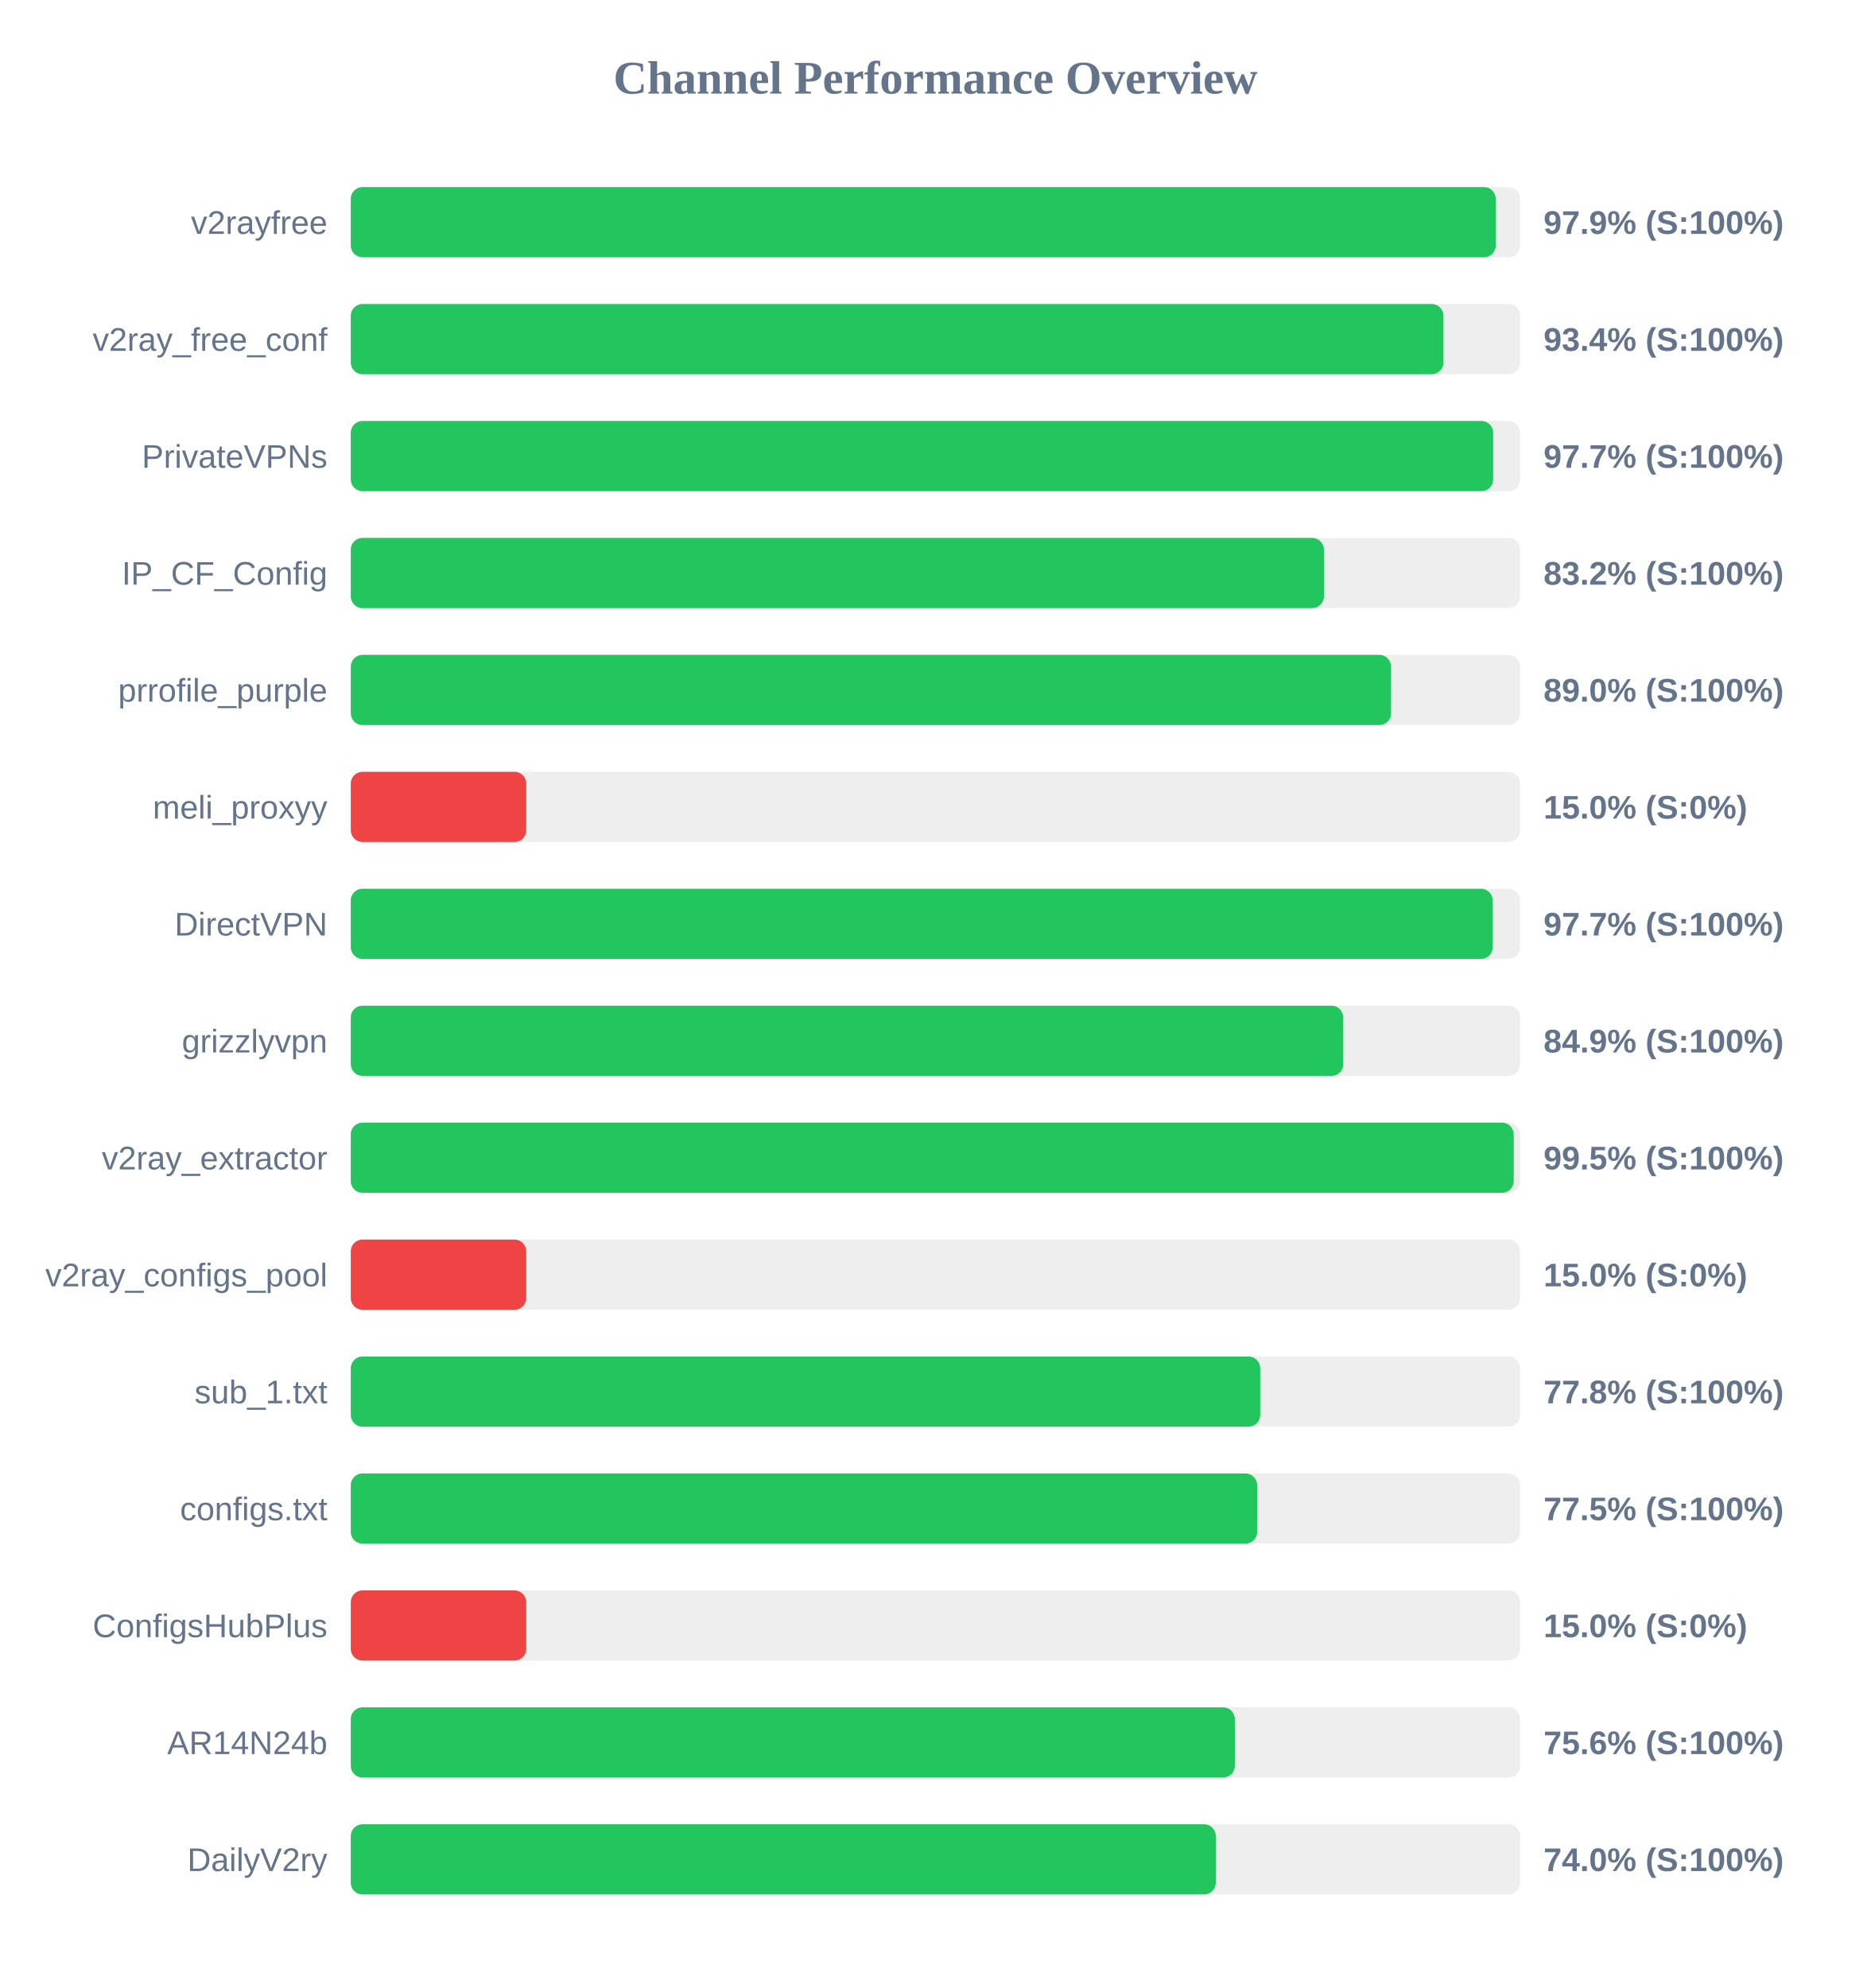
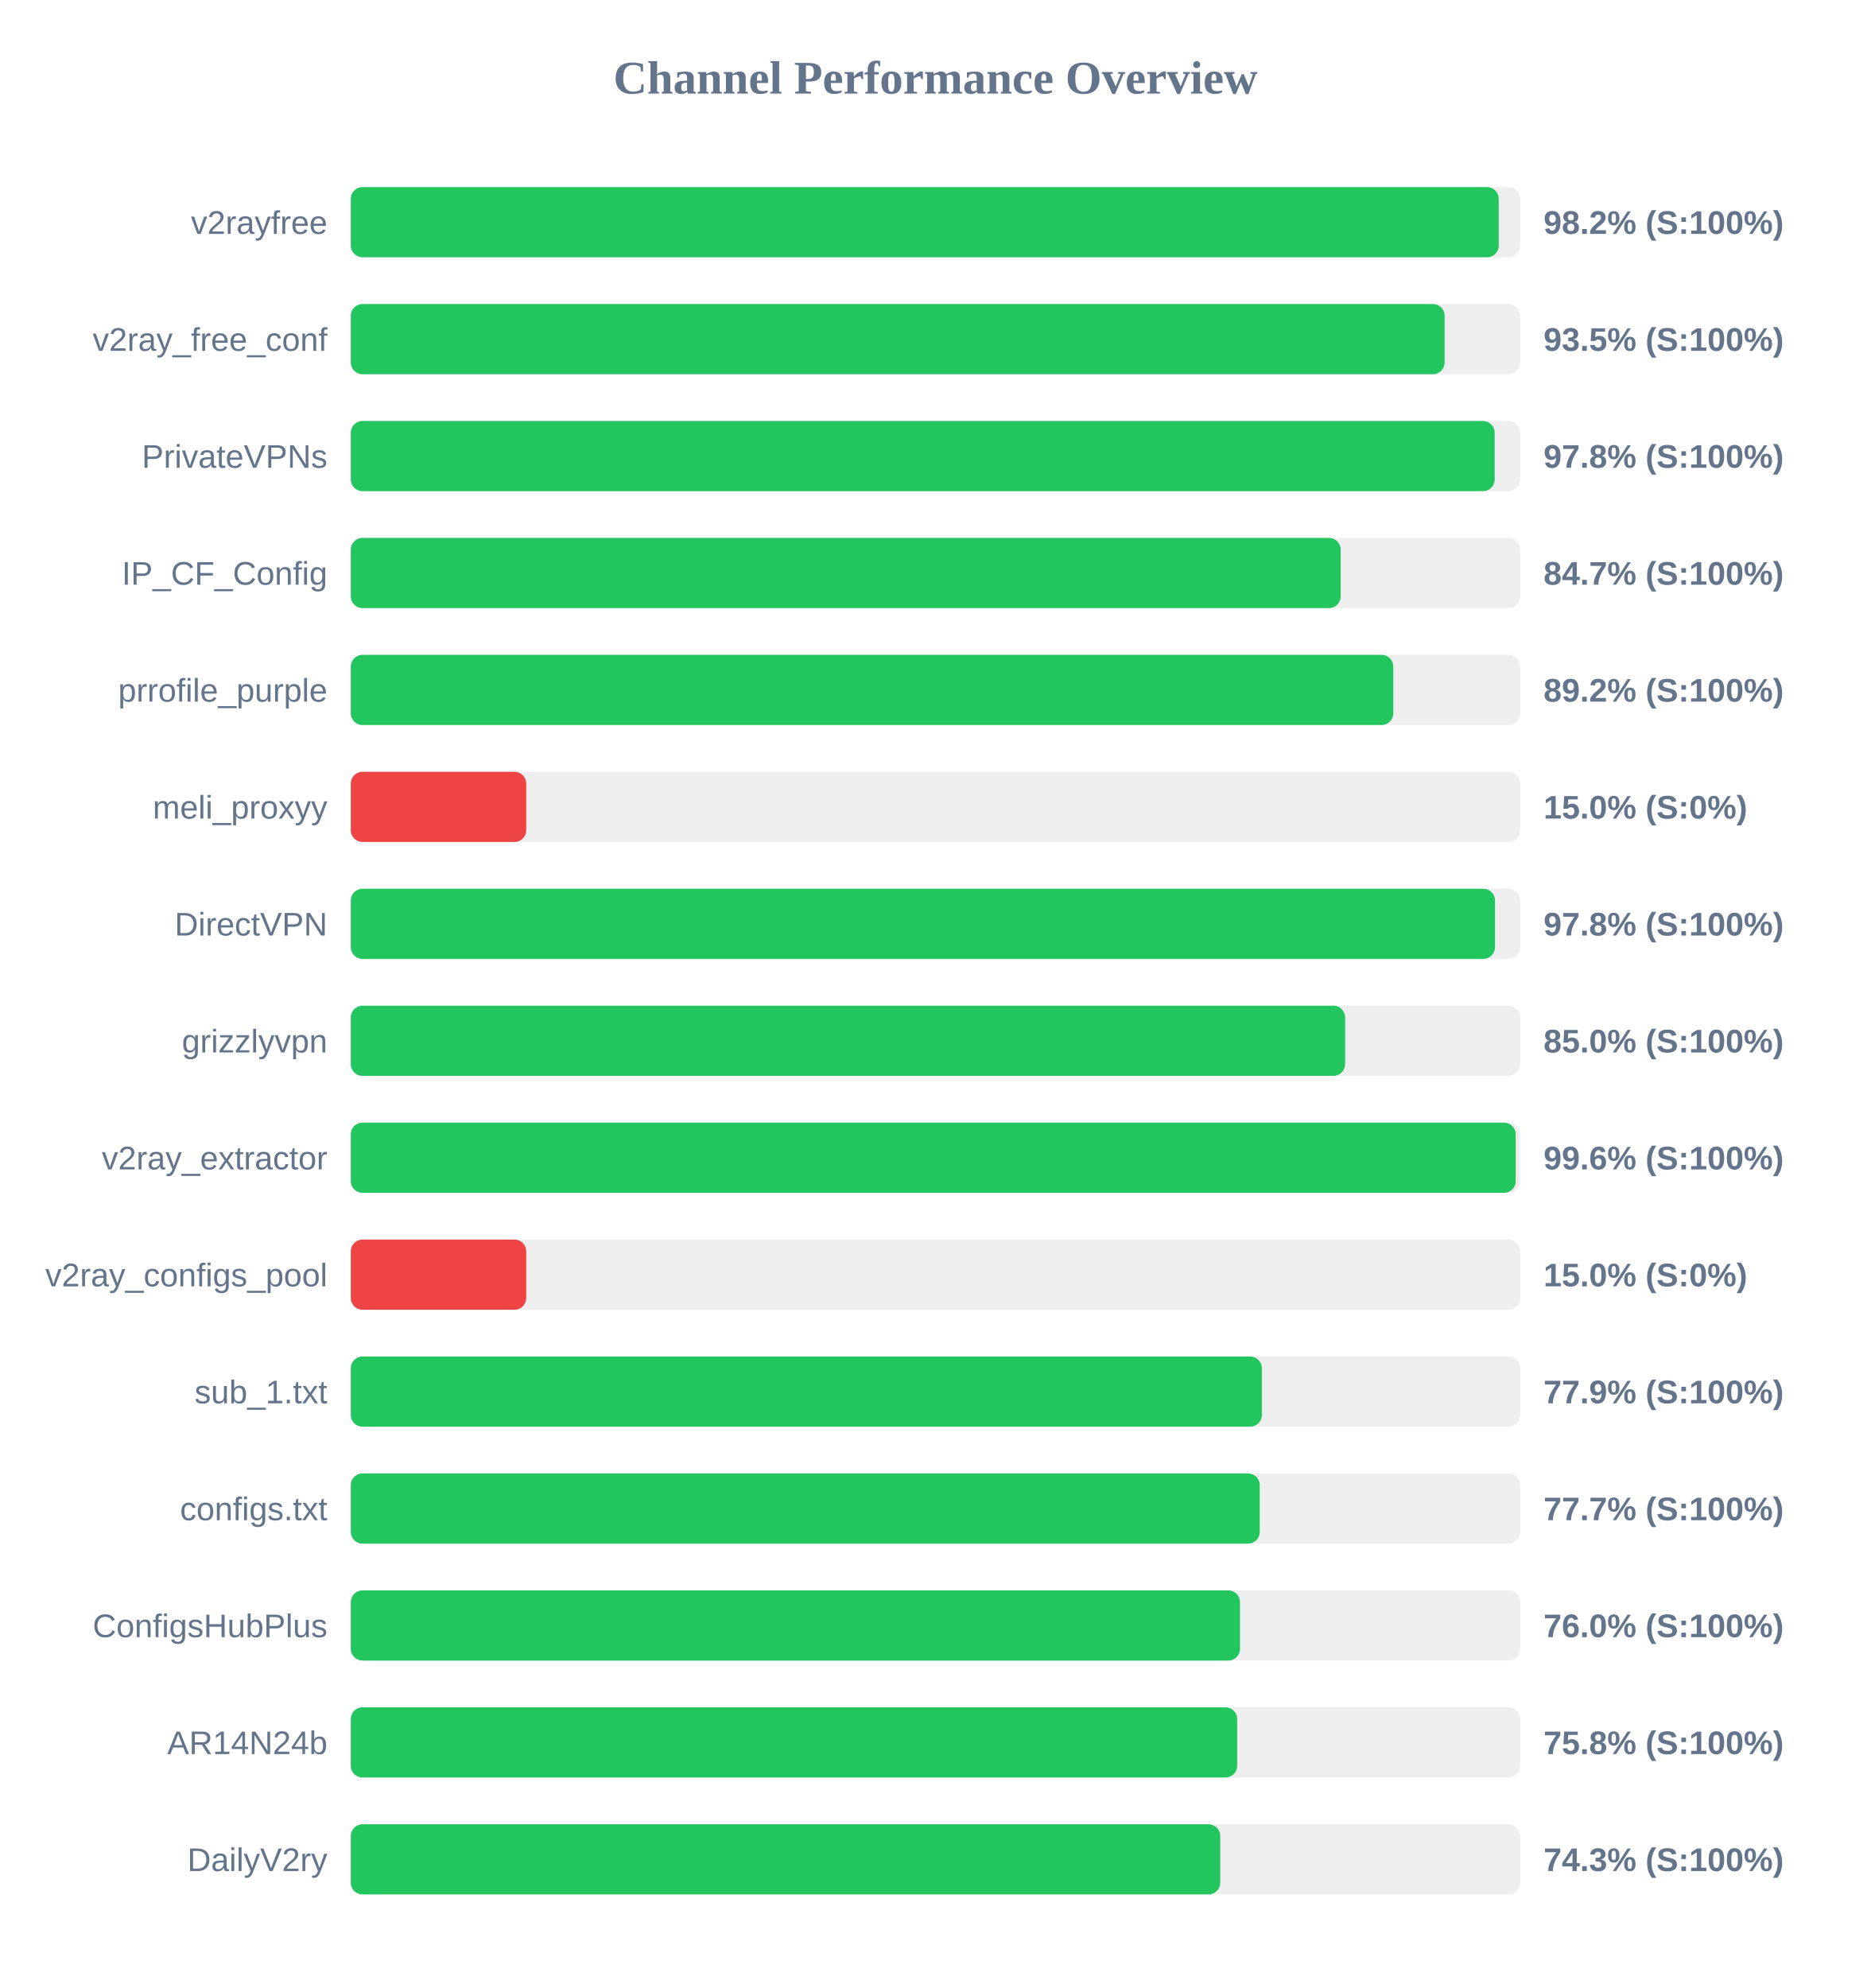
<svg xmlns="http://www.w3.org/2000/svg" width="800" height="850" version="1.1">
  <style>
        .row { font: 14px Arial; fill: #64748b; }
        .score { font: bold 14px Arial; fill: #64748b; }
    </style>
  <text x="400" y="40" text-anchor="middle" font-size="20px" font-weight="bold" fill="#64748b">Channel Performance Overview</text>
  <rect x="150" y="80" width="500" height="30" fill="#eee" rx="5" />
-   <rect x="150" y="80" width="489.55" height="30" fill="#22c55e" rx="5" />
+   <rect x="150" y="80" width="490.85" height="30" fill="#22c55e" rx="5" />
  <text x="140" y="100" text-anchor="end" class="row">v2rayfree</text>
-   <text x="660" y="100" text-anchor="start" class="score">97.9% (S:100%)</text>
+   <text x="660" y="100" text-anchor="start" class="score">98.2% (S:100%)</text>
  <rect x="150" y="130" width="500" height="30" fill="#eee" rx="5" />
-   <rect x="150" y="130" width="467.2" height="30" fill="#22c55e" rx="5" />
+   <rect x="150" y="130" width="467.7" height="30" fill="#22c55e" rx="5" />
  <text x="140" y="150" text-anchor="end" class="row">v2ray_free_conf</text>
-   <text x="660" y="150" text-anchor="start" class="score">93.4% (S:100%)</text>
+   <text x="660" y="150" text-anchor="start" class="score">93.5% (S:100%)</text>
  <rect x="150" y="180" width="500" height="30" fill="#eee" rx="5" />
-   <rect x="150" y="180" width="488.45" height="30" fill="#22c55e" rx="5" />
+   <rect x="150" y="180" width="489.1" height="30" fill="#22c55e" rx="5" />
  <text x="140" y="200" text-anchor="end" class="row">PrivateVPNs</text>
-   <text x="660" y="200" text-anchor="start" class="score">97.7% (S:100%)</text>
+   <text x="660" y="200" text-anchor="start" class="score">97.8% (S:100%)</text>
  <rect x="150" y="230" width="500" height="30" fill="#eee" rx="5" />
-   <rect x="150" y="230" width="416.1" height="30" fill="#22c55e" rx="5" />
+   <rect x="150" y="230" width="423.25" height="30" fill="#22c55e" rx="5" />
  <text x="140" y="250" text-anchor="end" class="row">IP_CF_Config</text>
-   <text x="660" y="250" text-anchor="start" class="score">83.2% (S:100%)</text>
+   <text x="660" y="250" text-anchor="start" class="score">84.7% (S:100%)</text>
  <rect x="150" y="280" width="500" height="30" fill="#eee" rx="5" />
-   <rect x="150" y="280" width="444.8" height="30" fill="#22c55e" rx="5" />
+   <rect x="150" y="280" width="445.75" height="30" fill="#22c55e" rx="5" />
  <text x="140" y="300" text-anchor="end" class="row">prrofile_purple</text>
-   <text x="660" y="300" text-anchor="start" class="score">89.0% (S:100%)</text>
+   <text x="660" y="300" text-anchor="start" class="score">89.2% (S:100%)</text>
  <rect x="150" y="330" width="500" height="30" fill="#eee" rx="5" />
  <rect x="150" y="330" width="75.0" height="30" fill="#ef4444" rx="5" />
  <text x="140" y="350" text-anchor="end" class="row">meli_proxyy</text>
  <text x="660" y="350" text-anchor="start" class="score">15.0% (S:0%)</text>
  <rect x="150" y="380" width="500" height="30" fill="#eee" rx="5" />
-   <rect x="150" y="380" width="488.25" height="30" fill="#22c55e" rx="5" />
+   <rect x="150" y="380" width="489.25" height="30" fill="#22c55e" rx="5" />
  <text x="140" y="400" text-anchor="end" class="row">DirectVPN</text>
-   <text x="660" y="400" text-anchor="start" class="score">97.7% (S:100%)</text>
+   <text x="660" y="400" text-anchor="start" class="score">97.8% (S:100%)</text>
  <rect x="150" y="430" width="500" height="30" fill="#eee" rx="5" />
-   <rect x="150" y="430" width="424.35" height="30" fill="#22c55e" rx="5" />
+   <rect x="150" y="430" width="425.15" height="30" fill="#22c55e" rx="5" />
  <text x="140" y="450" text-anchor="end" class="row">grizzlyvpn</text>
-   <text x="660" y="450" text-anchor="start" class="score">84.9% (S:100%)</text>
+   <text x="660" y="450" text-anchor="start" class="score">85.0% (S:100%)</text>
  <rect x="150" y="480" width="500" height="30" fill="#eee" rx="5" />
-   <rect x="150" y="480" width="497.25" height="30" fill="#22c55e" rx="5" />
+   <rect x="150" y="480" width="498.1" height="30" fill="#22c55e" rx="5" />
  <text x="140" y="500" text-anchor="end" class="row">v2ray_extractor</text>
-   <text x="660" y="500" text-anchor="start" class="score">99.5% (S:100%)</text>
+   <text x="660" y="500" text-anchor="start" class="score">99.6% (S:100%)</text>
  <rect x="150" y="530" width="500" height="30" fill="#eee" rx="5" />
  <rect x="150" y="530" width="75.0" height="30" fill="#ef4444" rx="5" />
  <text x="140" y="550" text-anchor="end" class="row">v2ray_configs_pool</text>
  <text x="660" y="550" text-anchor="start" class="score">15.0% (S:0%)</text>
  <rect x="150" y="580" width="500" height="30" fill="#eee" rx="5" />
-   <rect x="150" y="580" width="388.85" height="30" fill="#22c55e" rx="5" />
+   <rect x="150" y="580" width="389.55" height="30" fill="#22c55e" rx="5" />
  <text x="140" y="600" text-anchor="end" class="row">sub_1.txt</text>
-   <text x="660" y="600" text-anchor="start" class="score">77.8% (S:100%)</text>
+   <text x="660" y="600" text-anchor="start" class="score">77.9% (S:100%)</text>
  <rect x="150" y="630" width="500" height="30" fill="#eee" rx="5" />
-   <rect x="150" y="630" width="387.55" height="30" fill="#22c55e" rx="5" />
+   <rect x="150" y="630" width="388.65" height="30" fill="#22c55e" rx="5" />
  <text x="140" y="650" text-anchor="end" class="row">configs.txt</text>
-   <text x="660" y="650" text-anchor="start" class="score">77.5% (S:100%)</text>
+   <text x="660" y="650" text-anchor="start" class="score">77.7% (S:100%)</text>
  <rect x="150" y="680" width="500" height="30" fill="#eee" rx="5" />
-   <rect x="150" y="680" width="75.0" height="30" fill="#ef4444" rx="5" />
+   <rect x="150" y="680" width="380.2" height="30" fill="#22c55e" rx="5" />
  <text x="140" y="700" text-anchor="end" class="row">ConfigsHubPlus</text>
-   <text x="660" y="700" text-anchor="start" class="score">15.0% (S:0%)</text>
+   <text x="660" y="700" text-anchor="start" class="score">76.0% (S:100%)</text>
  <rect x="150" y="730" width="500" height="30" fill="#eee" rx="5" />
-   <rect x="150" y="730" width="378.0" height="30" fill="#22c55e" rx="5" />
+   <rect x="150" y="730" width="379.0" height="30" fill="#22c55e" rx="5" />
  <text x="140" y="750" text-anchor="end" class="row">AR14N24b</text>
-   <text x="660" y="750" text-anchor="start" class="score">75.6% (S:100%)</text>
+   <text x="660" y="750" text-anchor="start" class="score">75.8% (S:100%)</text>
  <rect x="150" y="780" width="500" height="30" fill="#eee" rx="5" />
-   <rect x="150" y="780" width="369.85" height="30" fill="#22c55e" rx="5" />
+   <rect x="150" y="780" width="371.75" height="30" fill="#22c55e" rx="5" />
  <text x="140" y="800" text-anchor="end" class="row">DailyV2ry</text>
-   <text x="660" y="800" text-anchor="start" class="score">74.0% (S:100%)</text>
+   <text x="660" y="800" text-anchor="start" class="score">74.3% (S:100%)</text>
</svg>
